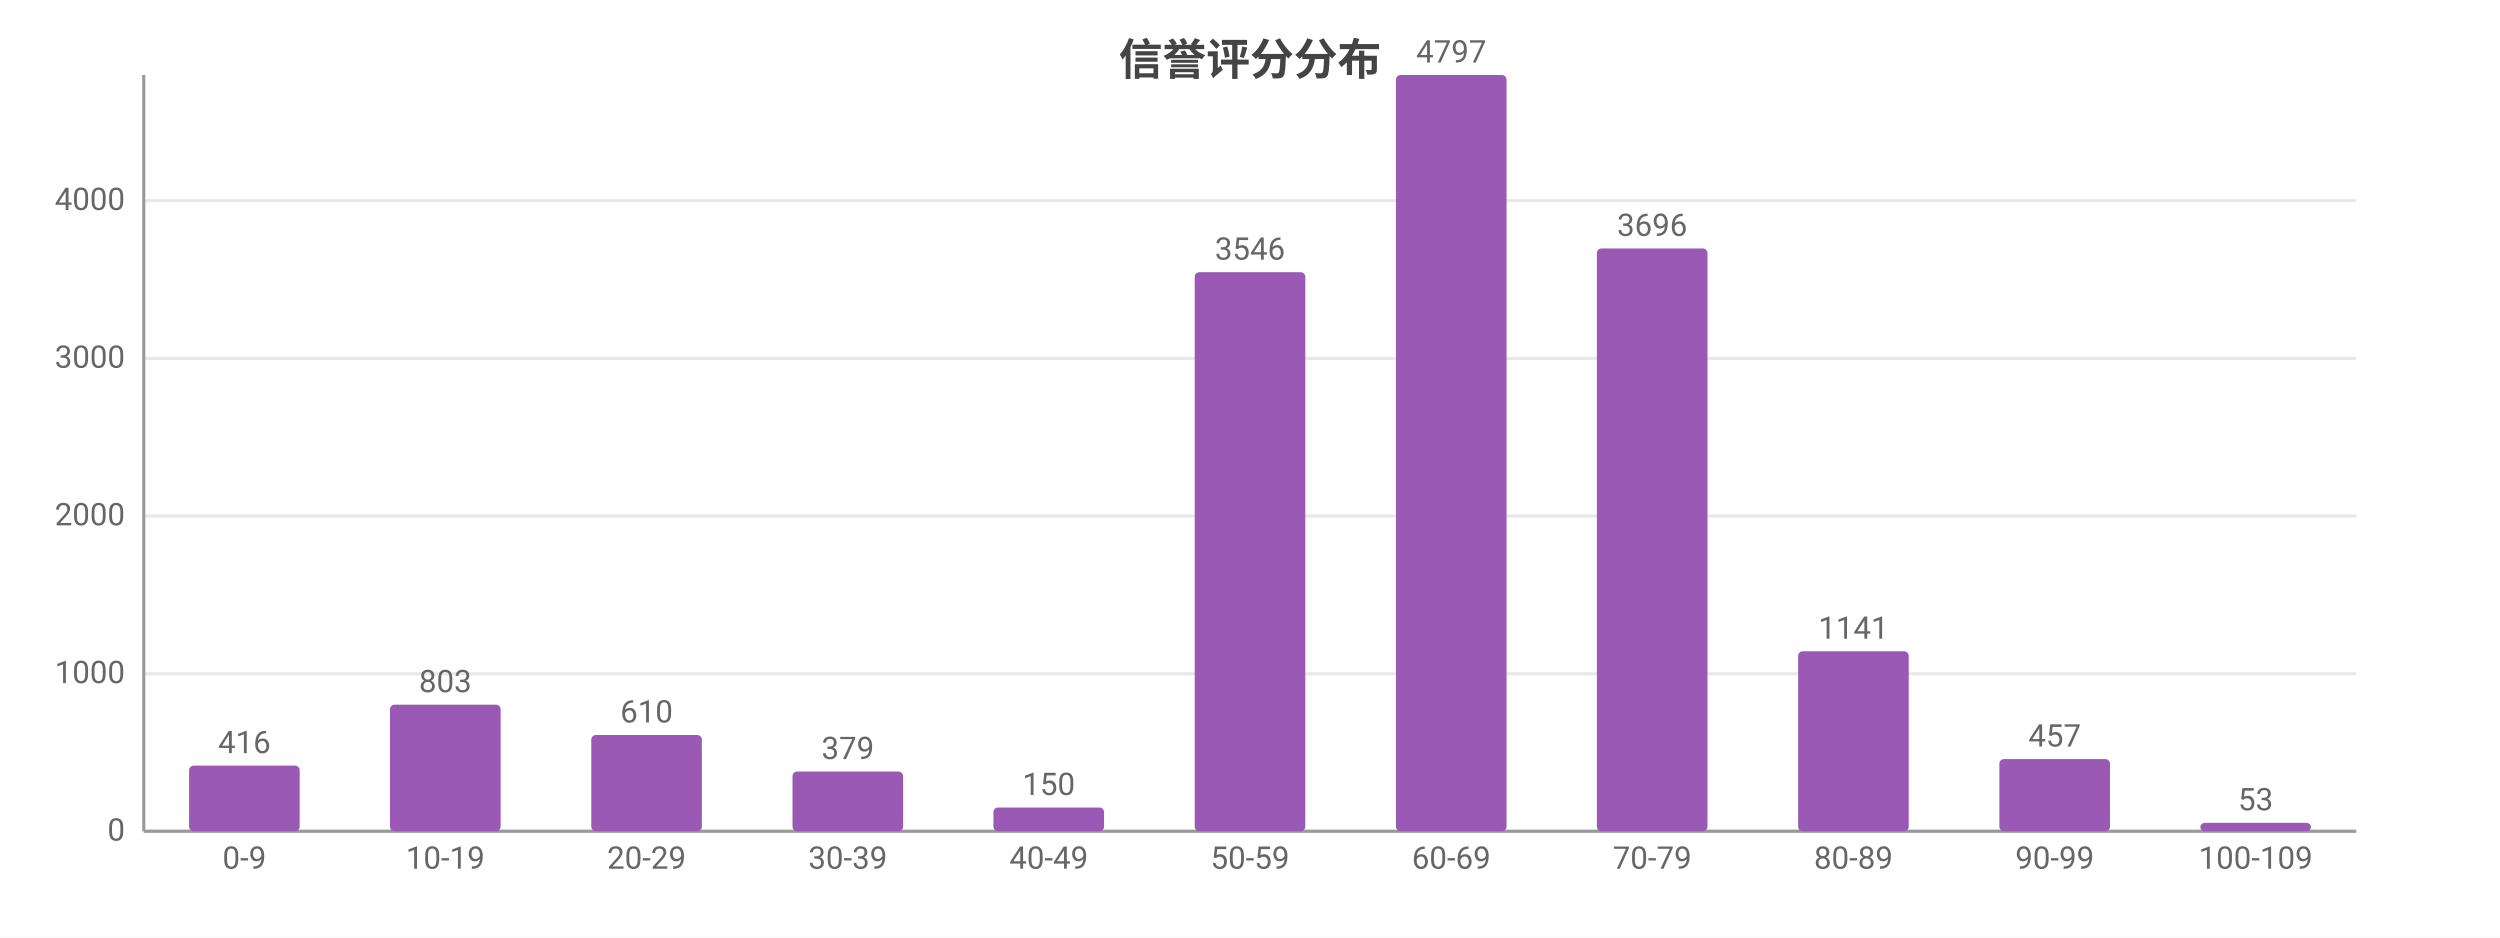
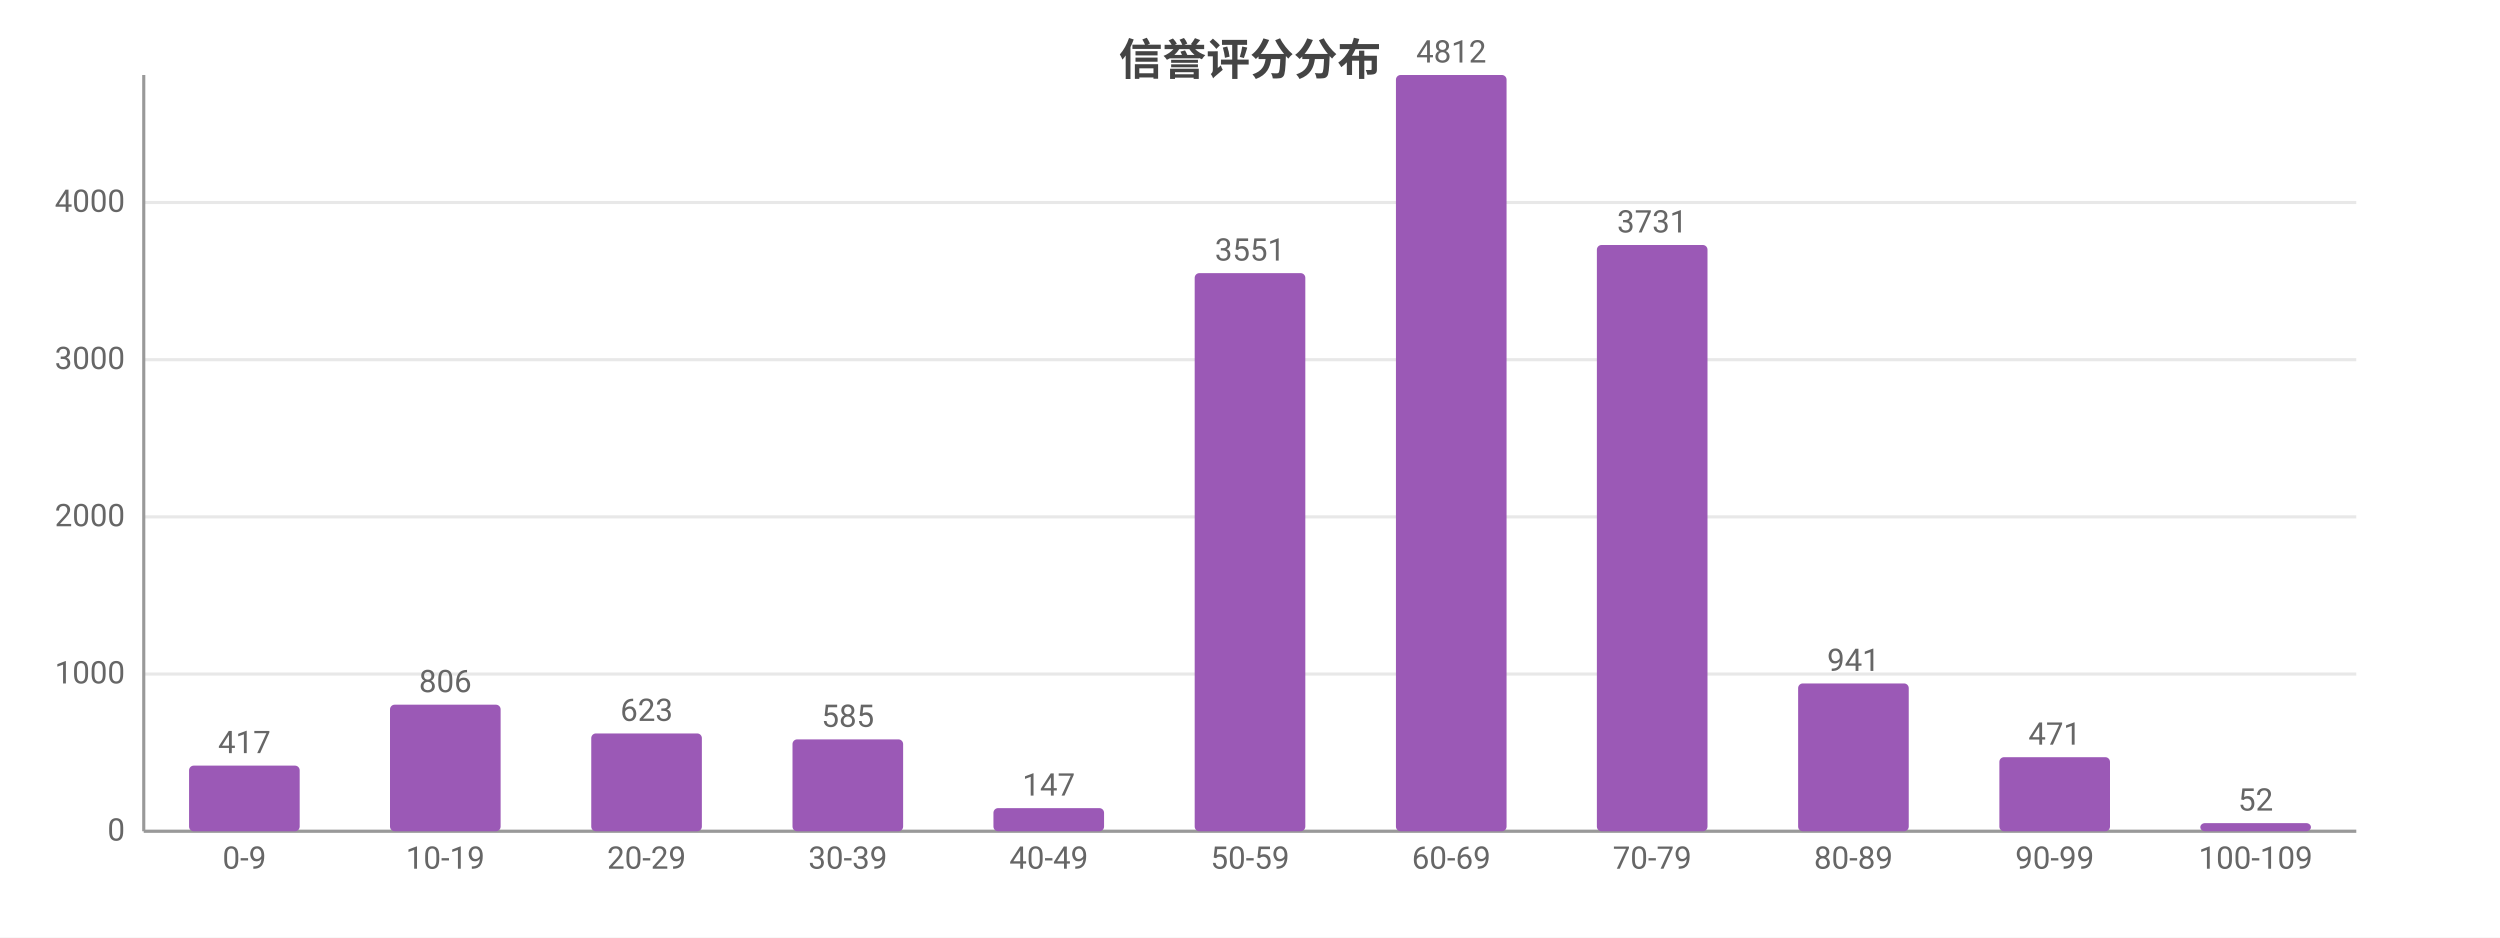
<svg xmlns="http://www.w3.org/2000/svg" width="800" height="300" viewBox="0 0 800 300">
  <rect width="800" height="300" fill="#ffffff" />
  <style>text{font-family:system-ui,-apple-system,'Segoe UI',Roboto,'PingFang SC','Microsoft YaHei','Noto Sans CJK SC',sans-serif}.g{stroke:#e8e8e8;stroke-width:1}.a{stroke:#999;stroke-width:1}.t{font-size:10px;fill:#666}.m{font-size:10px;text-anchor:middle;fill:#666}.e{font-size:10px;text-anchor:end;fill:#666}.l{font-size:11px;fill:#333}.tt{font-size:14px;font-weight:600;text-anchor:middle;fill:#444}.em{font-size:13px;text-anchor:middle;fill:#999}</style>
  <text class="tt" x="400.0" y="24">信誉评分分布</text>
  <line class="g" x1="46" y1="266" x2="754" y2="266" />
  <text class="e" x="40" y="269">0</text>
-   <line class="g" x1="46" y1="215.6" x2="754" y2="215.6" />
-   <text class="e" x="40" y="218.6">1000</text>
-   <line class="g" x1="46" y1="165.1" x2="754" y2="165.1" />
-   <text class="e" x="40" y="168.1">2000</text>
-   <line class="g" x1="46" y1="114.7" x2="754" y2="114.7" />
-   <text class="e" x="40" y="117.7">3000</text>
-   <line class="g" x1="46" y1="64.2" x2="754" y2="64.2" />
-   <text class="e" x="40" y="67.2">4000</text>
+   <line class="g" x1="46" y1="215.7" x2="754" y2="215.7" />
+   <text class="e" x="40" y="218.7">1000</text>
+   <line class="g" x1="46" y1="165.4" x2="754" y2="165.4" />
+   <text class="e" x="40" y="168.4">2000</text>
+   <line class="g" x1="46" y1="115.1" x2="754" y2="115.1" />
+   <text class="e" x="40" y="118.1">3000</text>
+   <line class="g" x1="46" y1="64.8" x2="754" y2="64.8" />
+   <text class="e" x="40" y="67.8">4000</text>
  <line class="a" x1="46" y1="24" x2="46" y2="266" />
  <line class="a" x1="46" y1="266" x2="754" y2="266" />
  <rect x="60.5" y="245.0" width="35.4" height="21.0" fill="#9b59b6" rx="1.5" />
-   <text class="m" x="78.2" y="241.0">416</text>
+   <text class="m" x="78.2" y="241.0">417</text>
  <text class="m" x="78.2" y="278">0-9</text>
  <rect x="124.8" y="225.5" width="35.4" height="40.5" fill="#9b59b6" rx="1.5" />
-   <text class="m" x="142.5" y="221.5">803</text>
+   <text class="m" x="142.5" y="221.5">806</text>
  <text class="m" x="142.5" y="278">10-19</text>
-   <rect x="189.2" y="235.2" width="35.4" height="30.8" fill="#9b59b6" rx="1.5" />
-   <text class="m" x="206.9" y="231.2">610</text>
+   <rect x="189.2" y="234.7" width="35.4" height="31.3" fill="#9b59b6" rx="1.5" />
+   <text class="m" x="206.9" y="230.7">623</text>
  <text class="m" x="206.9" y="278">20-29</text>
-   <rect x="253.6" y="246.9" width="35.4" height="19.1" fill="#9b59b6" rx="1.5" />
-   <text class="m" x="271.3" y="242.9">379</text>
+   <rect x="253.6" y="236.6" width="35.4" height="29.4" fill="#9b59b6" rx="1.5" />
+   <text class="m" x="271.3" y="232.6">585</text>
  <text class="m" x="271.3" y="278">30-39</text>
-   <rect x="317.9" y="258.4" width="35.4" height="7.6" fill="#9b59b6" rx="1.5" />
-   <text class="m" x="335.6" y="254.4">150</text>
+   <rect x="317.9" y="258.6" width="35.4" height="7.4" fill="#9b59b6" rx="1.5" />
+   <text class="m" x="335.6" y="254.6">147</text>
  <text class="m" x="335.6" y="278">40-49</text>
-   <rect x="382.3" y="87.1" width="35.4" height="178.9" fill="#9b59b6" rx="1.5" />
-   <text class="m" x="400" y="83.1">3546</text>
+   <rect x="382.3" y="87.4" width="35.4" height="178.6" fill="#9b59b6" rx="1.5" />
+   <text class="m" x="400" y="83.4">3551</text>
  <text class="m" x="400" y="278">50-59</text>
  <rect x="446.7" y="24" width="35.4" height="242" fill="#9b59b6" rx="1.5" />
-   <text class="m" x="464.4" y="20">4797</text>
+   <text class="m" x="464.4" y="20">4812</text>
  <text class="m" x="464.4" y="278">60-69</text>
-   <rect x="511.0" y="79.5" width="35.4" height="186.5" fill="#9b59b6" rx="1.5" />
-   <text class="m" x="528.7" y="75.5">3696</text>
+   <rect x="511.0" y="78.4" width="35.4" height="187.6" fill="#9b59b6" rx="1.5" />
+   <text class="m" x="528.7" y="74.4">3731</text>
  <text class="m" x="528.7" y="278">70-79</text>
-   <rect x="575.4" y="208.4" width="35.4" height="57.6" fill="#9b59b6" rx="1.5" />
-   <text class="m" x="593.1" y="204.4">1141</text>
+   <rect x="575.4" y="218.7" width="35.4" height="47.3" fill="#9b59b6" rx="1.5" />
+   <text class="m" x="593.1" y="214.7">941</text>
  <text class="m" x="593.1" y="278">80-89</text>
-   <rect x="639.8" y="242.9" width="35.4" height="23.1" fill="#9b59b6" rx="1.5" />
-   <text class="m" x="657.5" y="238.9">457</text>
+   <rect x="639.8" y="242.3" width="35.4" height="23.7" fill="#9b59b6" rx="1.5" />
+   <text class="m" x="657.5" y="238.3">471</text>
  <text class="m" x="657.5" y="278">90-99</text>
-   <rect x="704.1" y="263.3" width="35.4" height="2.7" fill="#9b59b6" rx="1.5" />
-   <text class="m" x="721.8" y="259.3">53</text>
+   <rect x="704.1" y="263.4" width="35.4" height="2.6" fill="#9b59b6" rx="1.5" />
+   <text class="m" x="721.8" y="259.4">52</text>
  <text class="m" x="721.8" y="278">100-109</text>
</svg>
